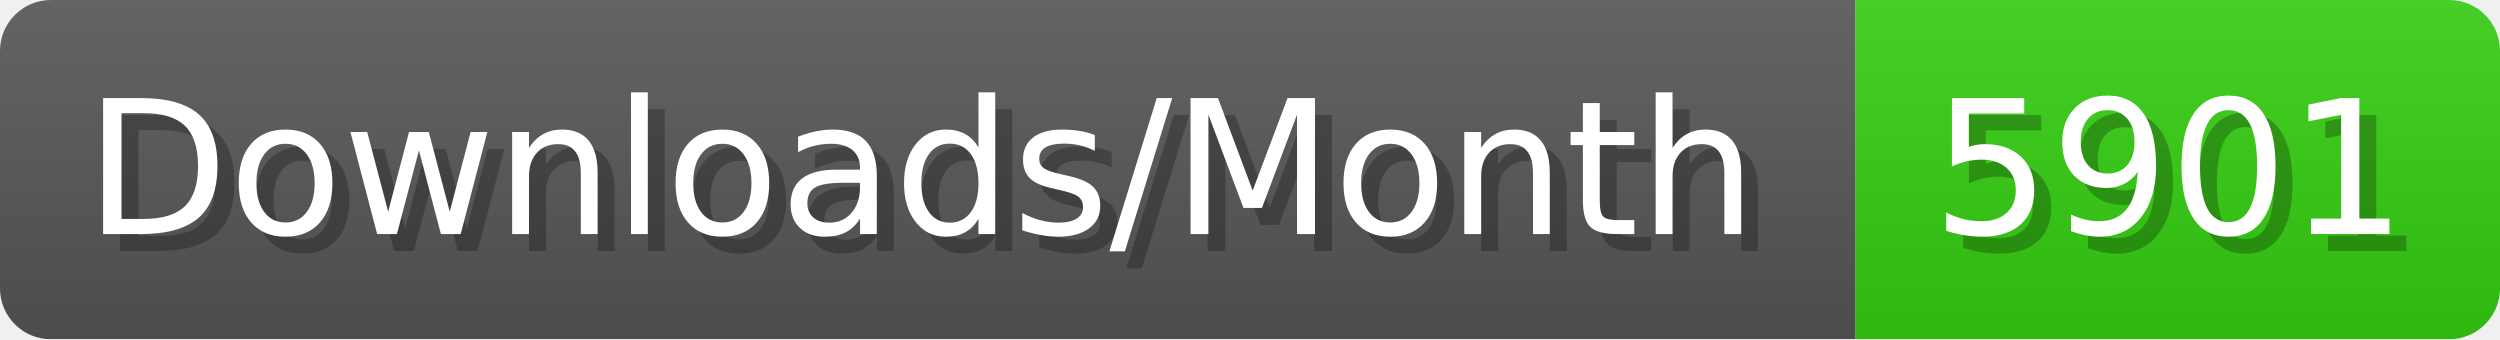
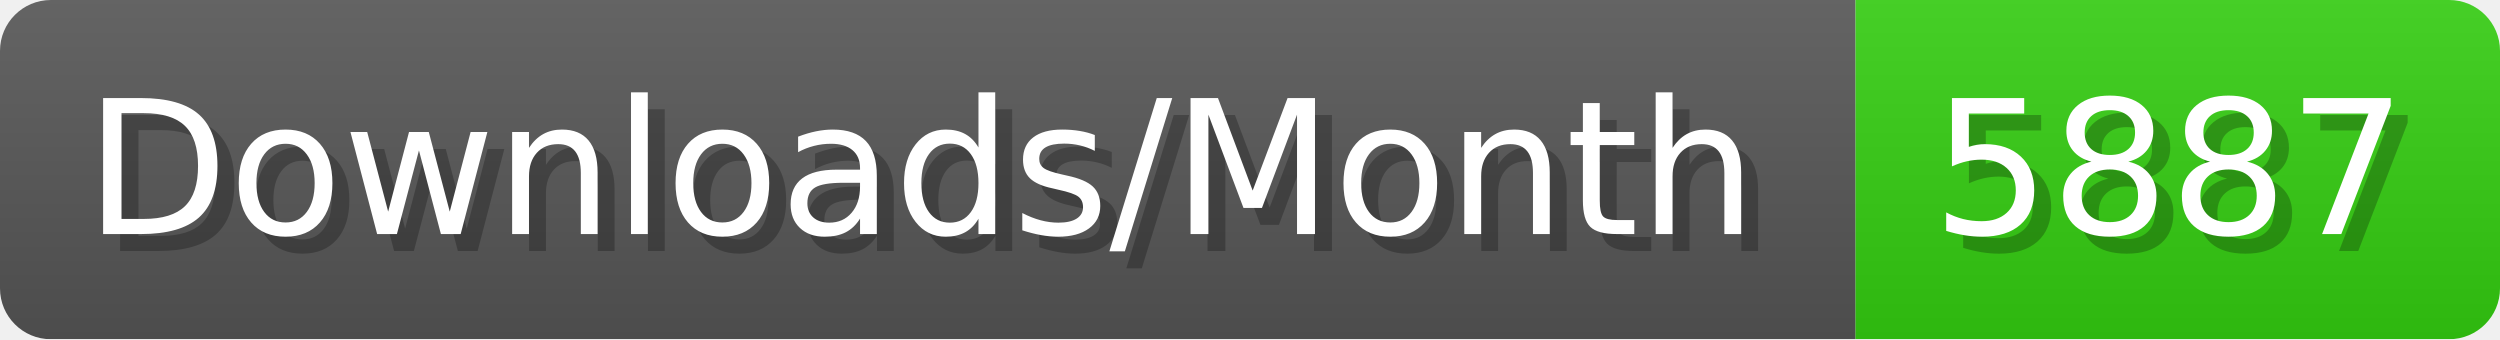
- <svg xmlns="http://www.w3.org/2000/svg" width="147.4" height="20" viewBox="0 0 1474 200" role="img" aria-label="Downloads/Month: 5901">
+ <svg xmlns="http://www.w3.org/2000/svg" width="147.4" height="20" viewBox="0 0 1474 200" role="img" aria-label="Downloads/Month: 5887">
  <linearGradient id="YlXUI" x2="0" y2="100%">
    <stop offset="0" stop-opacity=".1" stop-color="#EEE" />
    <stop offset="1" stop-opacity=".1" />
  </linearGradient>
  <mask id="JHhop">
    <rect width="1474" height="200" rx="30" fill="#FFF" />
  </mask>
  <g mask="url(#JHhop)">
    <rect width="1094" height="200" fill="#555" />
    <rect width="380" height="200" fill="#3C1" x="1094" />
    <rect width="1474" height="200" fill="url(#YlXUI)" />
  </g>
  <g aria-hidden="true" fill="#fff" text-anchor="start" font-family="Verdana,DejaVu Sans,sans-serif" font-size="110">
    <text x="60" y="148" textLength="994" fill="#000" opacity="0.25">Downloads/Month</text>
    <text x="50" y="138" textLength="994">Downloads/Month</text>
-     <text x="1149" y="148" textLength="280" fill="#000" opacity="0.25">5901</text>
-     <text x="1139" y="138" textLength="280">5901</text>
+     <text x="1149" y="148" textLength="280" fill="#000" opacity="0.25">5887</text>
+     <text x="1139" y="138" textLength="280">5887</text>
  </g>
</svg>
